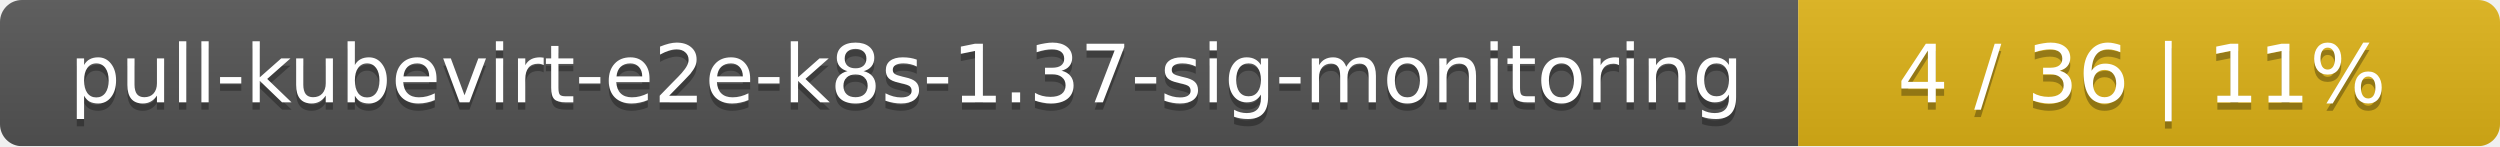
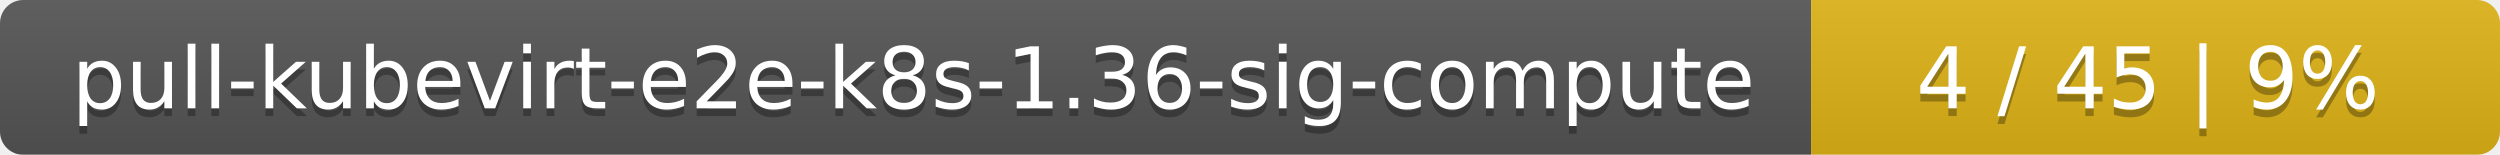
- <svg xmlns="http://www.w3.org/2000/svg" width="342" height="20">
+ <svg xmlns="http://www.w3.org/2000/svg" width="323" height="20">
  <linearGradient id="smooth" x2="0" y2="100%">
    <stop offset="0" stop-color="#bbb" stop-opacity=".1" />
    <stop offset="1" stop-opacity=".1" />
  </linearGradient>
  <mask id="round">
-     <rect width="342" height="20" rx="3" fill="#fff" />
+     <rect width="323" height="20" rx="3" fill="#fff" />
  </mask>
  <g mask="url(#round)">
-     <rect width="246" height="20" fill="#555" />
-     <rect x="246" width="96" height="20" fill="#dfb317" />
-     <rect width="342" height="20" fill="url(#smooth)" />
+     <rect width="234" height="20" fill="#555" />
+     <rect x="234" width="89" height="20" fill="#dfb317" />
+     <rect width="323" height="20" fill="url(#smooth)" />
  </g>
  <g fill="#fff" text-anchor="middle" font-family="DejaVu Sans,Verdana,Geneva,sans-serif" font-size="11">
-     <text x="124" y="15" fill="#010101" fill-opacity=".3">pull-kubevirt-e2e-k8s-1.37-sig-monitoring</text>
-     <text x="124" y="14">pull-kubevirt-e2e-k8s-1.37-sig-monitoring</text>
-     <text x="293" y="15" fill="#010101" fill-opacity=".3">4 / 36    |    11%</text>
-     <text x="293" y="14">4 / 36    |    11%</text>
+     <text x="118" y="15" fill="#010101" fill-opacity=".3">pull-kubevirt-e2e-k8s-1.36-sig-compute</text>
+     <text x="118" y="14">pull-kubevirt-e2e-k8s-1.36-sig-compute</text>
+     <text x="277.5" y="15" fill="#010101" fill-opacity=".3">4 / 45    |    9%</text>
+     <text x="277.5" y="14">4 / 45    |    9%</text>
  </g>
</svg>
